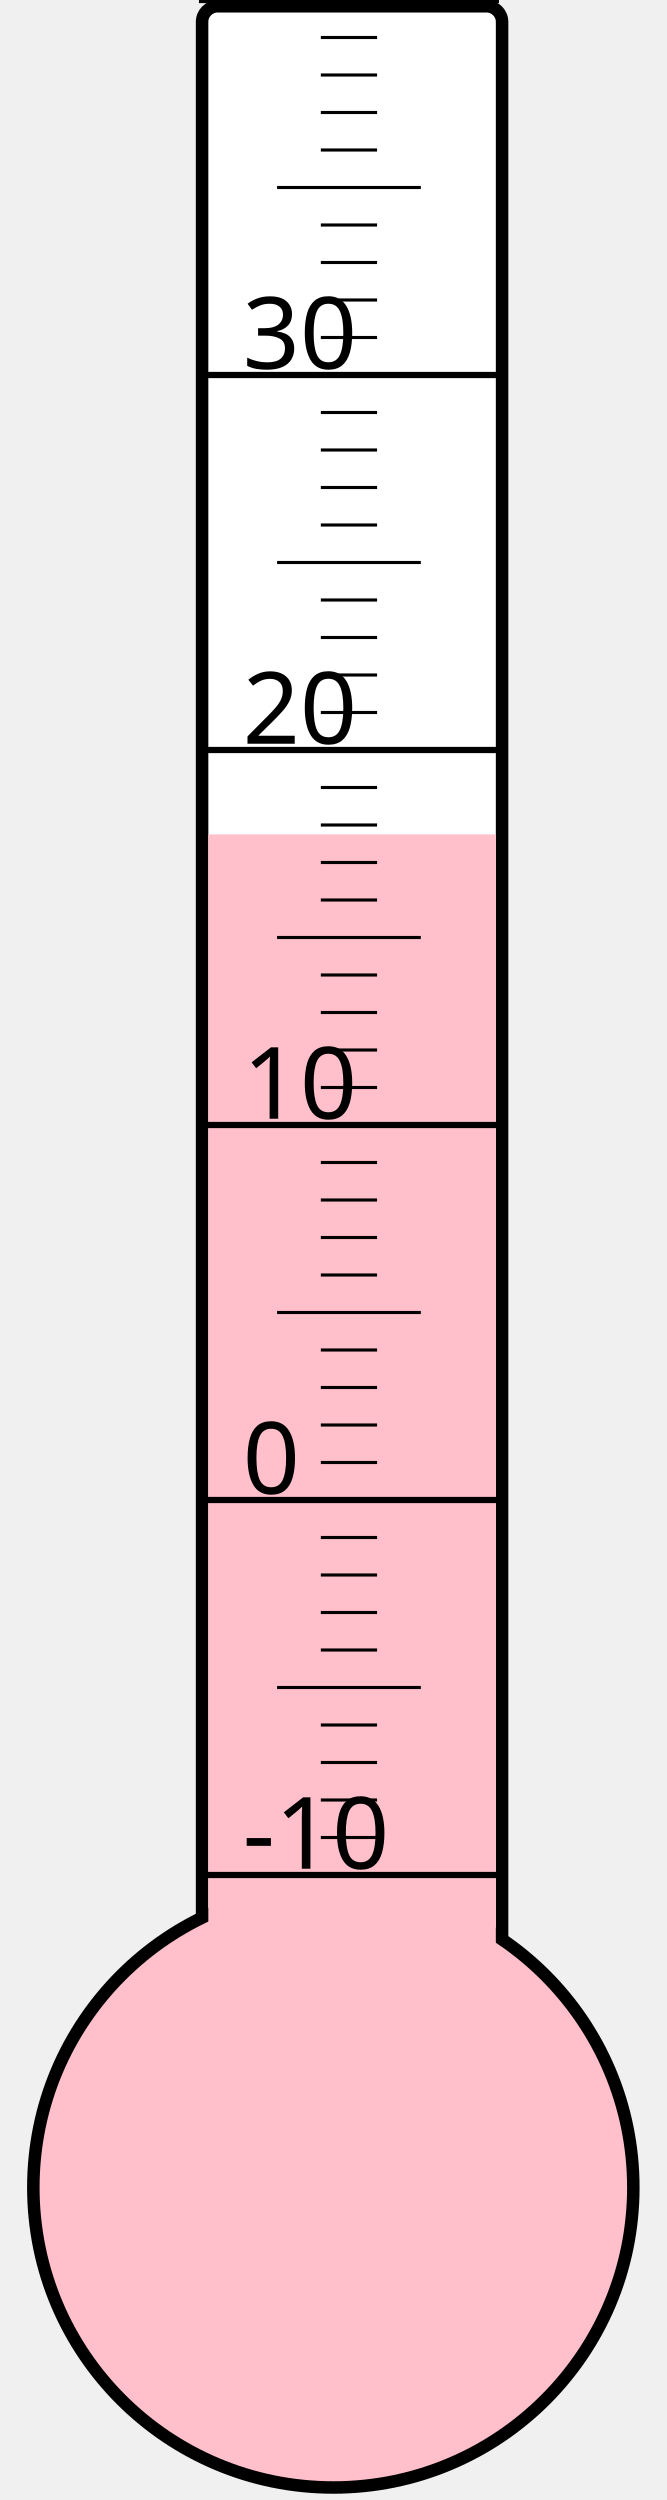
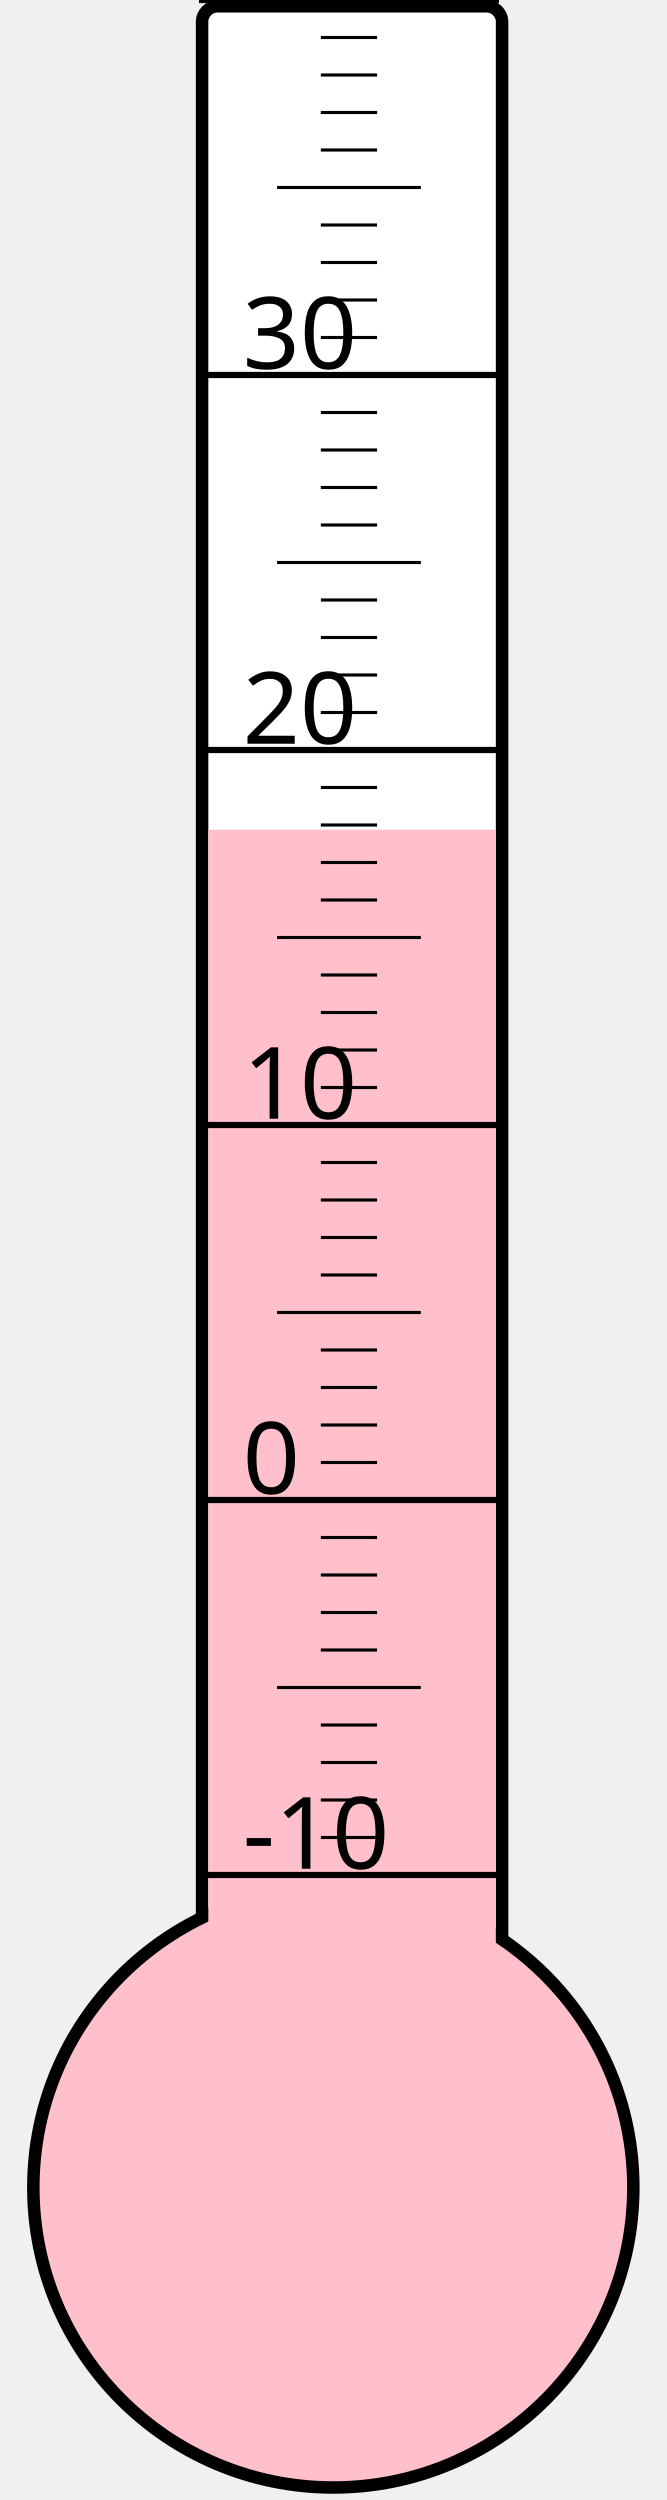
<svg xmlns="http://www.w3.org/2000/svg" width="40px" height="150px" viewBox="0 0 200 800">
  <rect width="200" height="800" x="0" y="0" style="fill: #ffffeb; fill-opacity: 0;" />
  <rect width="96" height="680" x="58" y="2" rx="5" ry="5" style="fill: white; fill-opacity: 1; stroke: black; stroke-width: 4;" />
  <circle cx="100" cy="700" r="96" style="fill: pink; stroke: black; stroke-width: 4;" />
-   <rect width="92" height="433.0" x="60" y="267.0" style="fill: pink; fill-opacity: 1; stroke-width: 0;" />
+   <rect width="92" height="434.5" x="60" y="265.5" style="fill: pink; fill-opacity: 1; stroke-width: 0;" />
  <text x="71" y="598" style="font-family: sans-serif; font-size: 24pt;">-10</text>
  <text x="71" y="478" style="font-family: sans-serif; font-size: 24pt;">0</text>
  <text x="71" y="358" style="font-family: sans-serif; font-size: 24pt;">10</text>
  <text x="71" y="238" style="font-family: sans-serif; font-size: 24pt;">20</text>
  <text x="71" y="118" style="font-family: sans-serif; font-size: 24pt;">30</text>
  <g style="stroke: black;">
    <line x1="57" y1="600" x2="153" y2="600" style="stroke-width: 2;" />
    <line x1="96" y1="588" x2="114" y2="588" style="stroke-width: 1;" />
    <line x1="96" y1="576" x2="114" y2="576" style="stroke-width: 1;" />
    <line x1="96" y1="564" x2="114" y2="564" style="stroke-width: 1;" />
    <line x1="96" y1="552" x2="114" y2="552" style="stroke-width: 1;" />
    <line x1="82" y1="540" x2="128" y2="540" style="stroke-width: 1;" />
    <line x1="96" y1="528" x2="114" y2="528" style="stroke-width: 1;" />
    <line x1="96" y1="516" x2="114" y2="516" style="stroke-width: 1;" />
    <line x1="96" y1="504" x2="114" y2="504" style="stroke-width: 1;" />
    <line x1="96" y1="492" x2="114" y2="492" style="stroke-width: 1;" />
    <line x1="57" y1="480" x2="153" y2="480" style="stroke-width: 2;" />
    <line x1="96" y1="468" x2="114" y2="468" style="stroke-width: 1;" />
    <line x1="96" y1="456" x2="114" y2="456" style="stroke-width: 1;" />
    <line x1="96" y1="444" x2="114" y2="444" style="stroke-width: 1;" />
    <line x1="96" y1="432" x2="114" y2="432" style="stroke-width: 1;" />
    <line x1="82" y1="420" x2="128" y2="420" style="stroke-width: 1;" />
    <line x1="96" y1="408" x2="114" y2="408" style="stroke-width: 1;" />
    <line x1="96" y1="396" x2="114" y2="396" style="stroke-width: 1;" />
    <line x1="96" y1="384" x2="114" y2="384" style="stroke-width: 1;" />
    <line x1="96" y1="372" x2="114" y2="372" style="stroke-width: 1;" />
    <line x1="57" y1="360" x2="153" y2="360" style="stroke-width: 2;" />
    <line x1="96" y1="348" x2="114" y2="348" style="stroke-width: 1;" />
    <line x1="96" y1="336" x2="114" y2="336" style="stroke-width: 1;" />
    <line x1="96" y1="324" x2="114" y2="324" style="stroke-width: 1;" />
    <line x1="96" y1="312" x2="114" y2="312" style="stroke-width: 1;" />
    <line x1="82" y1="300" x2="128" y2="300" style="stroke-width: 1;" />
    <line x1="96" y1="288" x2="114" y2="288" style="stroke-width: 1;" />
    <line x1="96" y1="276" x2="114" y2="276" style="stroke-width: 1;" />
    <line x1="96" y1="264" x2="114" y2="264" style="stroke-width: 1;" />
    <line x1="96" y1="252" x2="114" y2="252" style="stroke-width: 1;" />
    <line x1="57" y1="240" x2="153" y2="240" style="stroke-width: 2;" />
    <line x1="96" y1="228" x2="114" y2="228" style="stroke-width: 1;" />
    <line x1="96" y1="216" x2="114" y2="216" style="stroke-width: 1;" />
    <line x1="96" y1="204" x2="114" y2="204" style="stroke-width: 1;" />
    <line x1="96" y1="192" x2="114" y2="192" style="stroke-width: 1;" />
    <line x1="82" y1="180" x2="128" y2="180" style="stroke-width: 1;" />
    <line x1="96" y1="168" x2="114" y2="168" style="stroke-width: 1;" />
    <line x1="96" y1="156" x2="114" y2="156" style="stroke-width: 1;" />
    <line x1="96" y1="144" x2="114" y2="144" style="stroke-width: 1;" />
    <line x1="96" y1="132" x2="114" y2="132" style="stroke-width: 1;" />
    <line x1="57" y1="120" x2="153" y2="120" style="stroke-width: 2;" />
    <line x1="96" y1="108" x2="114" y2="108" style="stroke-width: 1;" />
    <line x1="96" y1="96" x2="114" y2="96" style="stroke-width: 1;" />
    <line x1="96" y1="84" x2="114" y2="84" style="stroke-width: 1;" />
    <line x1="96" y1="72" x2="114" y2="72" style="stroke-width: 1;" />
    <line x1="82" y1="60" x2="128" y2="60" style="stroke-width: 1;" />
    <line x1="96" y1="48" x2="114" y2="48" style="stroke-width: 1;" />
    <line x1="96" y1="36" x2="114" y2="36" style="stroke-width: 1;" />
    <line x1="96" y1="24" x2="114" y2="24" style="stroke-width: 1;" />
    <line x1="96" y1="12" x2="114" y2="12" style="stroke-width: 1;" />
    <line x1="57" y1="0" x2="153" y2="0" style="stroke-width: 2;" />
  </g>
</svg>
